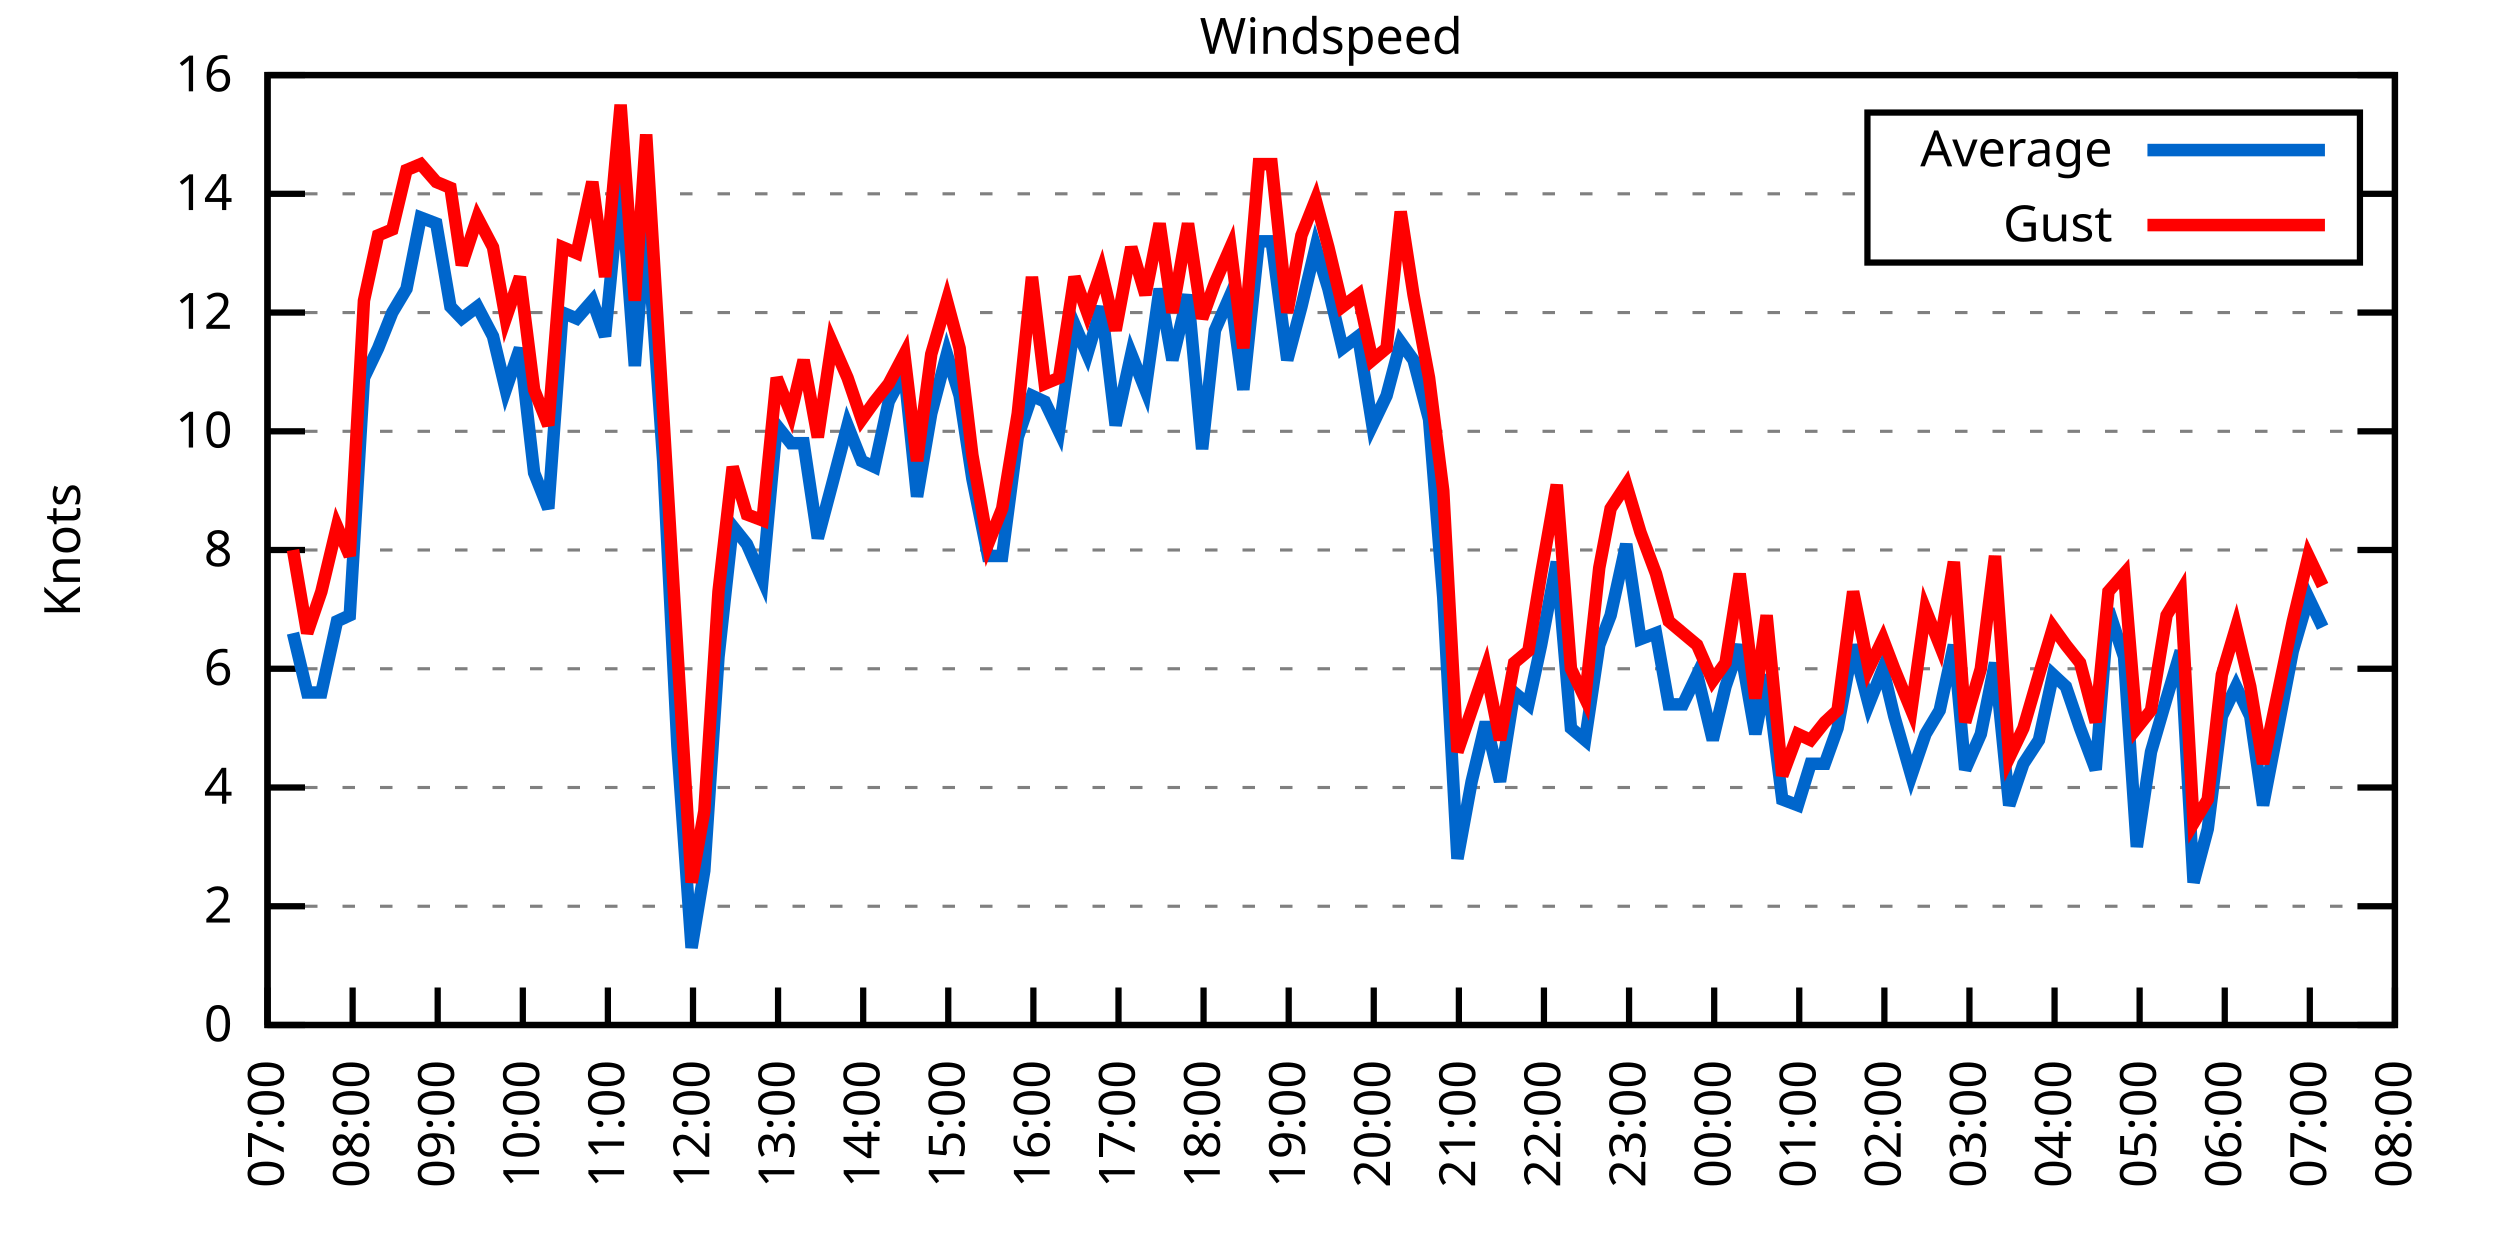
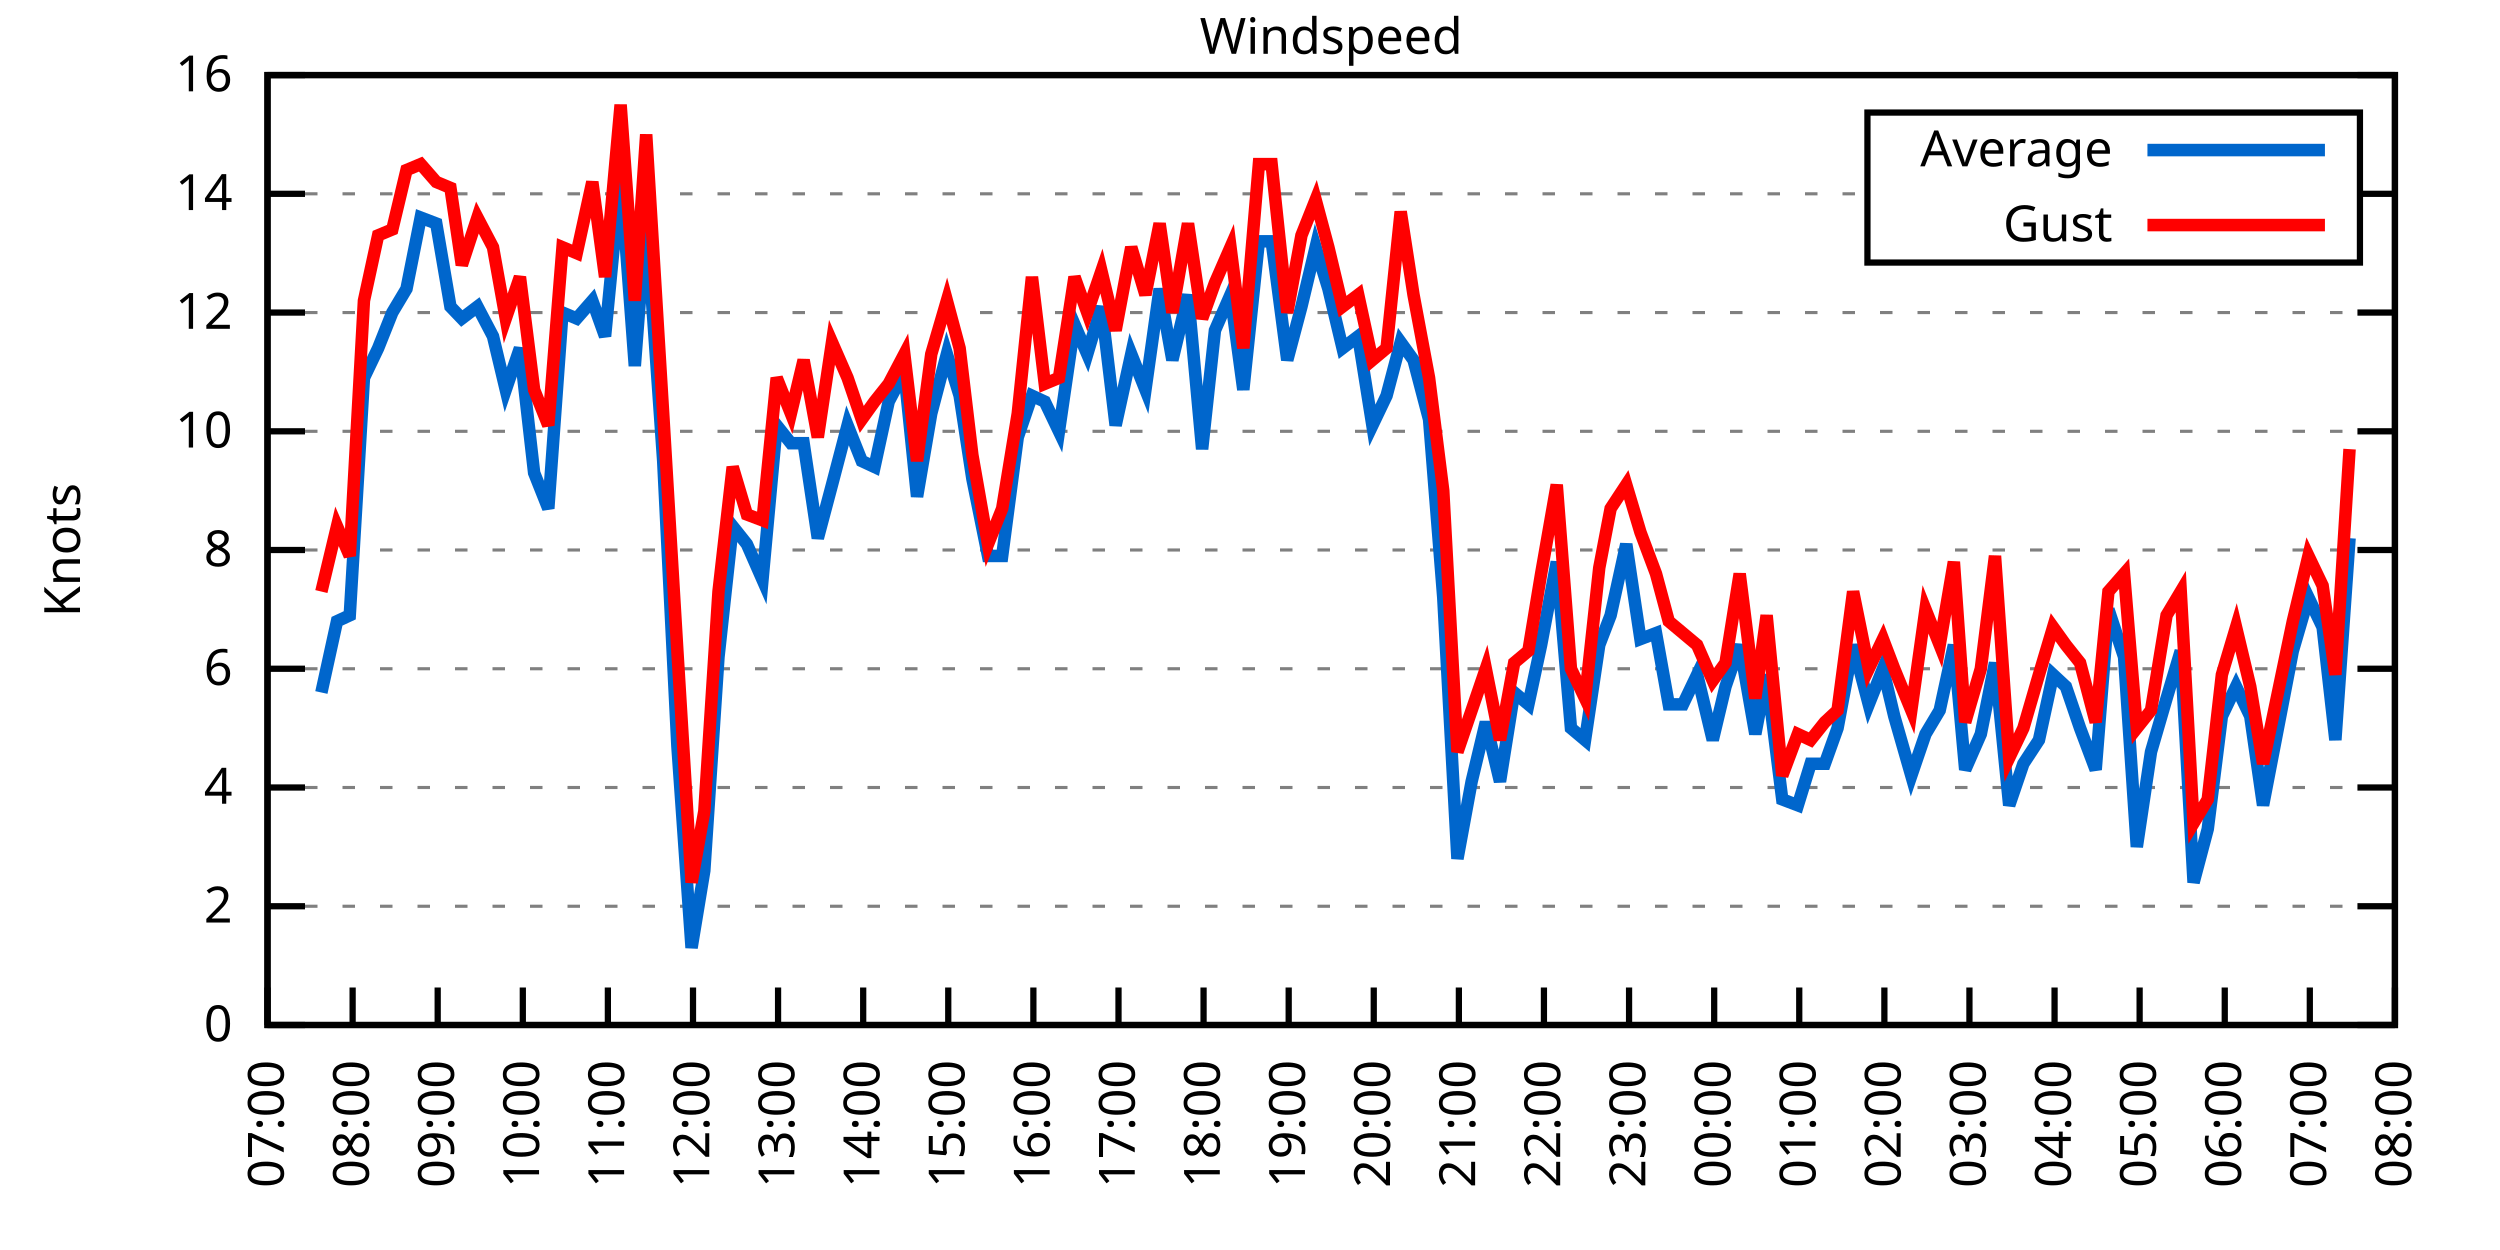
<svg xmlns="http://www.w3.org/2000/svg" xmlns:xlink="http://www.w3.org/1999/xlink" width="400" height="200" viewBox="0 0 400 200">
  <g id="gnuplot_canvas">
    <rect x="0" y="0" width="400" height="200" fill="none" />
    <defs>
      <circle id="gpDot" r="0.5" stroke-width="0.5" stroke="currentColor" />
      <path id="gpPt0" stroke-width="0.333" stroke="currentColor" d="M-1,0 h2 M0,-1 v2" />
      <path id="gpPt1" stroke-width="0.333" stroke="currentColor" d="M-1,-1 L1,1 M1,-1 L-1,1" />
      <path id="gpPt2" stroke-width="0.333" stroke="currentColor" d="M-1,0 L1,0 M0,-1 L0,1 M-1,-1 L1,1 M-1,1 L1,-1" />
      <rect id="gpPt3" stroke-width="0.333" stroke="currentColor" x="-1" y="-1" width="2" height="2" />
      <rect id="gpPt4" stroke-width="0.333" stroke="currentColor" fill="currentColor" x="-1" y="-1" width="2" height="2" />
      <circle id="gpPt5" stroke-width="0.333" stroke="currentColor" cx="0" cy="0" r="1" />
      <use xlink:href="#gpPt5" id="gpPt6" fill="currentColor" stroke="none" />
      <path id="gpPt7" stroke-width="0.333" stroke="currentColor" d="M0,-1.33 L-1.33,0.67 L1.33,0.67 z" />
      <use xlink:href="#gpPt7" id="gpPt8" fill="currentColor" stroke="none" />
      <use xlink:href="#gpPt7" id="gpPt9" stroke="currentColor" transform="rotate(180)" />
      <use xlink:href="#gpPt9" id="gpPt10" fill="currentColor" stroke="none" />
      <use xlink:href="#gpPt3" id="gpPt11" stroke="currentColor" transform="rotate(45)" />
      <use xlink:href="#gpPt11" id="gpPt12" fill="currentColor" stroke="none" />
      <path id="gpPt13" stroke-width="0.333" stroke="currentColor" d="M0,1.330 L1.265,0.411 L0.782,-1.067 L-0.782,-1.076 L-1.265,0.411 z" />
      <use xlink:href="#gpPt13" id="gpPt14" fill="currentColor" stroke="none" />
      <filter id="textbox" filterUnits="objectBoundingBox" x="0" y="0" height="1" width="1">
        <feFlood flood-color="white" flood-opacity="1" result="bgnd" />
        <feComposite in="SourceGraphic" in2="bgnd" operator="atop" />
      </filter>
      <filter id="greybox" filterUnits="objectBoundingBox" x="0" y="0" height="1" width="1">
        <feFlood flood-color="lightgrey" flood-opacity="1" result="grey" />
        <feComposite in="SourceGraphic" in2="grey" operator="atop" />
      </filter>
    </defs>
    <g fill="none" color="white" stroke="currentColor" stroke-width="1.00" stroke-linecap="butt" stroke-linejoin="miter">
</g>
    <g fill="none" color="black" stroke="currentColor" stroke-width="1.00" stroke-linecap="butt" stroke-linejoin="miter">
      <g stroke="none" shape-rendering="crispEdges">
        <polygon fill="rgb(255, 255, 255)" points="42.80,164.00 383.18,164.00 383.18,12.02 42.80,12.02 " />
      </g>
    </g>
    <g fill="none" color="black" stroke="currentColor" stroke-width="1.00" stroke-linecap="butt" stroke-linejoin="miter">
</g>
    <g fill="none" color="black" stroke="black" stroke-width="0.50" stroke-linecap="butt" stroke-linejoin="miter">
</g>
    <g fill="none" color="gray" stroke="currentColor" stroke-width="0.50" stroke-linecap="butt" stroke-linejoin="miter">
      <path stroke="gray" stroke-dasharray="2,4" class="gridline" d="M42.80,164.00 L383.19,164.00  " />
    </g>
    <g fill="none" color="gray" stroke="gray" stroke-width="1.00" stroke-linecap="butt" stroke-linejoin="miter">
</g>
    <g fill="none" color="black" stroke="currentColor" stroke-width="1.00" stroke-linecap="butt" stroke-linejoin="miter">
      <path stroke="black" d="M42.80,164.00 L48.80,164.00 M383.19,164.00 L377.19,164.00  " />
      <g transform="translate(37.20,166.60)" stroke="none" fill="black" font-family="Sans" font-size="8.00" text-anchor="end">
        <text>
          <tspan font-family="Sans"> 0</tspan>
        </text>
      </g>
    </g>
    <g fill="none" color="black" stroke="currentColor" stroke-width="1.00" stroke-linecap="butt" stroke-linejoin="miter">
</g>
    <g fill="none" color="black" stroke="black" stroke-width="0.50" stroke-linecap="butt" stroke-linejoin="miter">
</g>
    <g fill="none" color="gray" stroke="currentColor" stroke-width="0.50" stroke-linecap="butt" stroke-linejoin="miter">
      <path stroke="gray" stroke-dasharray="2,4" class="gridline" d="M42.80,145.00 L383.19,145.00  " />
    </g>
    <g fill="none" color="gray" stroke="gray" stroke-width="1.00" stroke-linecap="butt" stroke-linejoin="miter">
</g>
    <g fill="none" color="black" stroke="currentColor" stroke-width="1.00" stroke-linecap="butt" stroke-linejoin="miter">
      <path stroke="black" d="M42.80,145.00 L48.80,145.00 M383.19,145.00 L377.19,145.00  " />
      <g transform="translate(37.20,147.60)" stroke="none" fill="black" font-family="Sans" font-size="8.00" text-anchor="end">
        <text>
          <tspan font-family="Sans"> 2</tspan>
        </text>
      </g>
    </g>
    <g fill="none" color="black" stroke="currentColor" stroke-width="1.00" stroke-linecap="butt" stroke-linejoin="miter">
</g>
    <g fill="none" color="black" stroke="black" stroke-width="0.50" stroke-linecap="butt" stroke-linejoin="miter">
</g>
    <g fill="none" color="gray" stroke="currentColor" stroke-width="0.50" stroke-linecap="butt" stroke-linejoin="miter">
      <path stroke="gray" stroke-dasharray="2,4" class="gridline" d="M42.80,126.00 L383.19,126.00  " />
    </g>
    <g fill="none" color="gray" stroke="gray" stroke-width="1.00" stroke-linecap="butt" stroke-linejoin="miter">
</g>
    <g fill="none" color="black" stroke="currentColor" stroke-width="1.00" stroke-linecap="butt" stroke-linejoin="miter">
      <path stroke="black" d="M42.80,126.00 L48.80,126.00 M383.19,126.00 L377.19,126.00  " />
      <g transform="translate(37.20,128.60)" stroke="none" fill="black" font-family="Sans" font-size="8.00" text-anchor="end">
        <text>
          <tspan font-family="Sans"> 4</tspan>
        </text>
      </g>
    </g>
    <g fill="none" color="black" stroke="currentColor" stroke-width="1.00" stroke-linecap="butt" stroke-linejoin="miter">
</g>
    <g fill="none" color="black" stroke="black" stroke-width="0.50" stroke-linecap="butt" stroke-linejoin="miter">
</g>
    <g fill="none" color="gray" stroke="currentColor" stroke-width="0.50" stroke-linecap="butt" stroke-linejoin="miter">
      <path stroke="gray" stroke-dasharray="2,4" class="gridline" d="M42.80,107.00 L383.19,107.00  " />
    </g>
    <g fill="none" color="gray" stroke="gray" stroke-width="1.00" stroke-linecap="butt" stroke-linejoin="miter">
</g>
    <g fill="none" color="black" stroke="currentColor" stroke-width="1.00" stroke-linecap="butt" stroke-linejoin="miter">
      <path stroke="black" d="M42.80,107.00 L48.80,107.00 M383.19,107.00 L377.19,107.00  " />
      <g transform="translate(37.20,109.60)" stroke="none" fill="black" font-family="Sans" font-size="8.00" text-anchor="end">
        <text>
          <tspan font-family="Sans"> 6</tspan>
        </text>
      </g>
    </g>
    <g fill="none" color="black" stroke="currentColor" stroke-width="1.00" stroke-linecap="butt" stroke-linejoin="miter">
</g>
    <g fill="none" color="black" stroke="black" stroke-width="0.50" stroke-linecap="butt" stroke-linejoin="miter">
</g>
    <g fill="none" color="gray" stroke="currentColor" stroke-width="0.50" stroke-linecap="butt" stroke-linejoin="miter">
      <path stroke="gray" stroke-dasharray="2,4" class="gridline" d="M42.80,88.00 L383.19,88.00  " />
    </g>
    <g fill="none" color="gray" stroke="gray" stroke-width="1.00" stroke-linecap="butt" stroke-linejoin="miter">
</g>
    <g fill="none" color="black" stroke="currentColor" stroke-width="1.00" stroke-linecap="butt" stroke-linejoin="miter">
      <path stroke="black" d="M42.80,88.00 L48.80,88.00 M383.19,88.00 L377.19,88.00  " />
      <g transform="translate(37.20,90.60)" stroke="none" fill="black" font-family="Sans" font-size="8.00" text-anchor="end">
        <text>
          <tspan font-family="Sans"> 8</tspan>
        </text>
      </g>
    </g>
    <g fill="none" color="black" stroke="currentColor" stroke-width="1.00" stroke-linecap="butt" stroke-linejoin="miter">
</g>
    <g fill="none" color="black" stroke="black" stroke-width="0.50" stroke-linecap="butt" stroke-linejoin="miter">
</g>
    <g fill="none" color="gray" stroke="currentColor" stroke-width="0.50" stroke-linecap="butt" stroke-linejoin="miter">
      <path stroke="gray" stroke-dasharray="2,4" class="gridline" d="M42.80,69.01 L383.19,69.01  " />
    </g>
    <g fill="none" color="gray" stroke="gray" stroke-width="1.00" stroke-linecap="butt" stroke-linejoin="miter">
</g>
    <g fill="none" color="black" stroke="currentColor" stroke-width="1.00" stroke-linecap="butt" stroke-linejoin="miter">
      <path stroke="black" d="M42.80,69.01 L48.80,69.01 M383.19,69.01 L377.19,69.01  " />
      <g transform="translate(37.20,71.61)" stroke="none" fill="black" font-family="Sans" font-size="8.00" text-anchor="end">
        <text>
          <tspan font-family="Sans"> 10</tspan>
        </text>
      </g>
    </g>
    <g fill="none" color="black" stroke="currentColor" stroke-width="1.00" stroke-linecap="butt" stroke-linejoin="miter">
</g>
    <g fill="none" color="black" stroke="black" stroke-width="0.50" stroke-linecap="butt" stroke-linejoin="miter">
</g>
    <g fill="none" color="gray" stroke="currentColor" stroke-width="0.50" stroke-linecap="butt" stroke-linejoin="miter">
      <path stroke="gray" stroke-dasharray="2,4" class="gridline" d="M42.80,50.01 L383.19,50.01  " />
    </g>
    <g fill="none" color="gray" stroke="gray" stroke-width="1.00" stroke-linecap="butt" stroke-linejoin="miter">
</g>
    <g fill="none" color="black" stroke="currentColor" stroke-width="1.00" stroke-linecap="butt" stroke-linejoin="miter">
      <path stroke="black" d="M42.80,50.01 L48.80,50.01 M383.19,50.01 L377.19,50.01  " />
      <g transform="translate(37.20,52.61)" stroke="none" fill="black" font-family="Sans" font-size="8.00" text-anchor="end">
        <text>
          <tspan font-family="Sans"> 12</tspan>
        </text>
      </g>
    </g>
    <g fill="none" color="black" stroke="currentColor" stroke-width="1.00" stroke-linecap="butt" stroke-linejoin="miter">
</g>
    <g fill="none" color="black" stroke="black" stroke-width="0.50" stroke-linecap="butt" stroke-linejoin="miter">
</g>
    <g fill="none" color="gray" stroke="currentColor" stroke-width="0.50" stroke-linecap="butt" stroke-linejoin="miter">
      <path stroke="gray" stroke-dasharray="2,4" class="gridline" d="M42.80,31.01 L298.79,31.01 M377.59,31.01 L383.19,31.01  " />
    </g>
    <g fill="none" color="gray" stroke="gray" stroke-width="1.00" stroke-linecap="butt" stroke-linejoin="miter">
</g>
    <g fill="none" color="black" stroke="currentColor" stroke-width="1.00" stroke-linecap="butt" stroke-linejoin="miter">
      <path stroke="black" d="M42.80,31.01 L48.80,31.01 M383.19,31.01 L377.19,31.01  " />
      <g transform="translate(37.20,33.61)" stroke="none" fill="black" font-family="Sans" font-size="8.00" text-anchor="end">
        <text>
          <tspan font-family="Sans"> 14</tspan>
        </text>
      </g>
    </g>
    <g fill="none" color="black" stroke="currentColor" stroke-width="1.00" stroke-linecap="butt" stroke-linejoin="miter">
</g>
    <g fill="none" color="black" stroke="black" stroke-width="0.50" stroke-linecap="butt" stroke-linejoin="miter">
</g>
    <g fill="none" color="gray" stroke="currentColor" stroke-width="0.50" stroke-linecap="butt" stroke-linejoin="miter">
      <path stroke="gray" stroke-dasharray="2,4" class="gridline" d="M42.80,12.01 L383.19,12.01  " />
    </g>
    <g fill="none" color="gray" stroke="gray" stroke-width="1.00" stroke-linecap="butt" stroke-linejoin="miter">
</g>
    <g fill="none" color="black" stroke="currentColor" stroke-width="1.00" stroke-linecap="butt" stroke-linejoin="miter">
      <path stroke="black" d="M42.80,12.01 L48.80,12.01 M383.19,12.01 L377.19,12.01  " />
      <g transform="translate(37.20,14.61)" stroke="none" fill="black" font-family="Sans" font-size="8.00" text-anchor="end">
        <text>
          <tspan font-family="Sans"> 16</tspan>
        </text>
      </g>
    </g>
    <g fill="none" color="black" stroke="currentColor" stroke-width="1.00" stroke-linecap="butt" stroke-linejoin="miter">
      <path stroke="black" d="M42.80,164.00 L42.80,158.00  " />
      <g transform="translate(45.40,169.60) rotate(270.00)" stroke="none" fill="black" font-family="Sans" font-size="8.00" text-anchor="end">
        <text>
          <tspan font-family="Sans">07:00</tspan>
        </text>
      </g>
    </g>
    <g fill="none" color="black" stroke="currentColor" stroke-width="1.00" stroke-linecap="butt" stroke-linejoin="miter">
      <path stroke="black" d="M56.42,164.00 L56.42,158.00  " />
      <g transform="translate(59.02,169.60) rotate(270.00)" stroke="none" fill="black" font-family="Sans" font-size="8.00" text-anchor="end">
        <text>
          <tspan font-family="Sans">08:00</tspan>
        </text>
      </g>
    </g>
    <g fill="none" color="black" stroke="currentColor" stroke-width="1.00" stroke-linecap="butt" stroke-linejoin="miter">
      <path stroke="black" d="M70.03,164.00 L70.03,158.00  " />
      <g transform="translate(72.63,169.60) rotate(270.00)" stroke="none" fill="black" font-family="Sans" font-size="8.00" text-anchor="end">
        <text>
          <tspan font-family="Sans">09:00</tspan>
        </text>
      </g>
    </g>
    <g fill="none" color="black" stroke="currentColor" stroke-width="1.00" stroke-linecap="butt" stroke-linejoin="miter">
      <path stroke="black" d="M83.65,164.00 L83.65,158.00  " />
      <g transform="translate(86.25,169.60) rotate(270.00)" stroke="none" fill="black" font-family="Sans" font-size="8.00" text-anchor="end">
        <text>
          <tspan font-family="Sans">10:00</tspan>
        </text>
      </g>
    </g>
    <g fill="none" color="black" stroke="currentColor" stroke-width="1.00" stroke-linecap="butt" stroke-linejoin="miter">
      <path stroke="black" d="M97.26,164.00 L97.26,158.00  " />
      <g transform="translate(99.86,169.60) rotate(270.00)" stroke="none" fill="black" font-family="Sans" font-size="8.00" text-anchor="end">
        <text>
          <tspan font-family="Sans">11:00</tspan>
        </text>
      </g>
    </g>
    <g fill="none" color="black" stroke="currentColor" stroke-width="1.00" stroke-linecap="butt" stroke-linejoin="miter">
      <path stroke="black" d="M110.88,164.00 L110.88,158.00  " />
      <g transform="translate(113.48,169.60) rotate(270.00)" stroke="none" fill="black" font-family="Sans" font-size="8.00" text-anchor="end">
        <text>
          <tspan font-family="Sans">12:00</tspan>
        </text>
      </g>
    </g>
    <g fill="none" color="black" stroke="currentColor" stroke-width="1.00" stroke-linecap="butt" stroke-linejoin="miter">
      <path stroke="black" d="M124.49,164.00 L124.49,158.00  " />
      <g transform="translate(127.09,169.60) rotate(270.00)" stroke="none" fill="black" font-family="Sans" font-size="8.00" text-anchor="end">
        <text>
          <tspan font-family="Sans">13:00</tspan>
        </text>
      </g>
    </g>
    <g fill="none" color="black" stroke="currentColor" stroke-width="1.00" stroke-linecap="butt" stroke-linejoin="miter">
      <path stroke="black" d="M138.11,164.00 L138.11,158.00  " />
      <g transform="translate(140.71,169.60) rotate(270.00)" stroke="none" fill="black" font-family="Sans" font-size="8.00" text-anchor="end">
        <text>
          <tspan font-family="Sans">14:00</tspan>
        </text>
      </g>
    </g>
    <g fill="none" color="black" stroke="currentColor" stroke-width="1.00" stroke-linecap="butt" stroke-linejoin="miter">
      <path stroke="black" d="M151.72,164.00 L151.72,158.00  " />
      <g transform="translate(154.32,169.60) rotate(270.00)" stroke="none" fill="black" font-family="Sans" font-size="8.00" text-anchor="end">
        <text>
          <tspan font-family="Sans">15:00</tspan>
        </text>
      </g>
    </g>
    <g fill="none" color="black" stroke="currentColor" stroke-width="1.00" stroke-linecap="butt" stroke-linejoin="miter">
      <path stroke="black" d="M165.34,164.00 L165.34,158.00  " />
      <g transform="translate(167.94,169.60) rotate(270.00)" stroke="none" fill="black" font-family="Sans" font-size="8.00" text-anchor="end">
        <text>
          <tspan font-family="Sans">16:00</tspan>
        </text>
      </g>
    </g>
    <g fill="none" color="black" stroke="currentColor" stroke-width="1.00" stroke-linecap="butt" stroke-linejoin="miter">
      <path stroke="black" d="M178.96,164.00 L178.96,158.00  " />
      <g transform="translate(181.56,169.60) rotate(270.00)" stroke="none" fill="black" font-family="Sans" font-size="8.00" text-anchor="end">
        <text>
          <tspan font-family="Sans">17:00</tspan>
        </text>
      </g>
    </g>
    <g fill="none" color="black" stroke="currentColor" stroke-width="1.00" stroke-linecap="butt" stroke-linejoin="miter">
      <path stroke="black" d="M192.57,164.00 L192.57,158.00  " />
      <g transform="translate(195.17,169.60) rotate(270.00)" stroke="none" fill="black" font-family="Sans" font-size="8.00" text-anchor="end">
        <text>
          <tspan font-family="Sans">18:00</tspan>
        </text>
      </g>
    </g>
    <g fill="none" color="black" stroke="currentColor" stroke-width="1.00" stroke-linecap="butt" stroke-linejoin="miter">
      <path stroke="black" d="M206.19,164.00 L206.19,158.00  " />
      <g transform="translate(208.79,169.60) rotate(270.00)" stroke="none" fill="black" font-family="Sans" font-size="8.00" text-anchor="end">
        <text>
          <tspan font-family="Sans">19:00</tspan>
        </text>
      </g>
    </g>
    <g fill="none" color="black" stroke="currentColor" stroke-width="1.00" stroke-linecap="butt" stroke-linejoin="miter">
      <path stroke="black" d="M219.80,164.00 L219.80,158.00  " />
      <g transform="translate(222.40,169.60) rotate(270.00)" stroke="none" fill="black" font-family="Sans" font-size="8.00" text-anchor="end">
        <text>
          <tspan font-family="Sans">20:00</tspan>
        </text>
      </g>
    </g>
    <g fill="none" color="black" stroke="currentColor" stroke-width="1.00" stroke-linecap="butt" stroke-linejoin="miter">
      <path stroke="black" d="M233.42,164.00 L233.42,158.00  " />
      <g transform="translate(236.02,169.60) rotate(270.00)" stroke="none" fill="black" font-family="Sans" font-size="8.00" text-anchor="end">
        <text>
          <tspan font-family="Sans">21:00</tspan>
        </text>
      </g>
    </g>
    <g fill="none" color="black" stroke="currentColor" stroke-width="1.00" stroke-linecap="butt" stroke-linejoin="miter">
      <path stroke="black" d="M247.03,164.00 L247.03,158.00  " />
      <g transform="translate(249.63,169.60) rotate(270.00)" stroke="none" fill="black" font-family="Sans" font-size="8.00" text-anchor="end">
        <text>
          <tspan font-family="Sans">22:00</tspan>
        </text>
      </g>
    </g>
    <g fill="none" color="black" stroke="currentColor" stroke-width="1.00" stroke-linecap="butt" stroke-linejoin="miter">
      <path stroke="black" d="M260.65,164.00 L260.65,158.00  " />
      <g transform="translate(263.25,169.60) rotate(270.00)" stroke="none" fill="black" font-family="Sans" font-size="8.00" text-anchor="end">
        <text>
          <tspan font-family="Sans">23:00</tspan>
        </text>
      </g>
    </g>
    <g fill="none" color="black" stroke="currentColor" stroke-width="1.00" stroke-linecap="butt" stroke-linejoin="miter">
      <path stroke="black" d="M274.27,164.00 L274.27,158.00  " />
      <g transform="translate(276.87,169.60) rotate(270.00)" stroke="none" fill="black" font-family="Sans" font-size="8.00" text-anchor="end">
        <text>
          <tspan font-family="Sans">00:00</tspan>
        </text>
      </g>
    </g>
    <g fill="none" color="black" stroke="currentColor" stroke-width="1.00" stroke-linecap="butt" stroke-linejoin="miter">
      <path stroke="black" d="M287.88,164.00 L287.88,158.00  " />
      <g transform="translate(290.48,169.60) rotate(270.00)" stroke="none" fill="black" font-family="Sans" font-size="8.00" text-anchor="end">
        <text>
          <tspan font-family="Sans">01:00</tspan>
        </text>
      </g>
    </g>
    <g fill="none" color="black" stroke="currentColor" stroke-width="1.00" stroke-linecap="butt" stroke-linejoin="miter">
      <path stroke="black" d="M301.50,164.00 L301.50,158.00  " />
      <g transform="translate(304.10,169.60) rotate(270.00)" stroke="none" fill="black" font-family="Sans" font-size="8.00" text-anchor="end">
        <text>
          <tspan font-family="Sans">02:00</tspan>
        </text>
      </g>
    </g>
    <g fill="none" color="black" stroke="currentColor" stroke-width="1.00" stroke-linecap="butt" stroke-linejoin="miter">
      <path stroke="black" d="M315.11,164.00 L315.11,158.00  " />
      <g transform="translate(317.71,169.60) rotate(270.00)" stroke="none" fill="black" font-family="Sans" font-size="8.00" text-anchor="end">
        <text>
          <tspan font-family="Sans">03:00</tspan>
        </text>
      </g>
    </g>
    <g fill="none" color="black" stroke="currentColor" stroke-width="1.00" stroke-linecap="butt" stroke-linejoin="miter">
      <path stroke="black" d="M328.73,164.00 L328.73,158.00  " />
      <g transform="translate(331.33,169.60) rotate(270.00)" stroke="none" fill="black" font-family="Sans" font-size="8.00" text-anchor="end">
        <text>
          <tspan font-family="Sans">04:00</tspan>
        </text>
      </g>
    </g>
    <g fill="none" color="black" stroke="currentColor" stroke-width="1.00" stroke-linecap="butt" stroke-linejoin="miter">
      <path stroke="black" d="M342.34,164.00 L342.34,158.00  " />
      <g transform="translate(344.94,169.60) rotate(270.00)" stroke="none" fill="black" font-family="Sans" font-size="8.00" text-anchor="end">
        <text>
          <tspan font-family="Sans">05:00</tspan>
        </text>
      </g>
    </g>
    <g fill="none" color="black" stroke="currentColor" stroke-width="1.00" stroke-linecap="butt" stroke-linejoin="miter">
      <path stroke="black" d="M355.96,164.00 L355.96,158.00  " />
      <g transform="translate(358.56,169.60) rotate(270.00)" stroke="none" fill="black" font-family="Sans" font-size="8.00" text-anchor="end">
        <text>
          <tspan font-family="Sans">06:00</tspan>
        </text>
      </g>
    </g>
    <g fill="none" color="black" stroke="currentColor" stroke-width="1.00" stroke-linecap="butt" stroke-linejoin="miter">
      <path stroke="black" d="M369.57,164.00 L369.57,158.00  " />
      <g transform="translate(372.17,169.60) rotate(270.00)" stroke="none" fill="black" font-family="Sans" font-size="8.00" text-anchor="end">
        <text>
          <tspan font-family="Sans">07:00</tspan>
        </text>
      </g>
    </g>
    <g fill="none" color="black" stroke="currentColor" stroke-width="1.00" stroke-linecap="butt" stroke-linejoin="miter">
      <path stroke="black" d="M383.19,164.00 L383.19,158.00  " />
      <g transform="translate(385.79,169.60) rotate(270.00)" stroke="none" fill="black" font-family="Sans" font-size="8.00" text-anchor="end">
        <text>
          <tspan font-family="Sans">08:00</tspan>
        </text>
      </g>
    </g>
    <g fill="none" color="black" stroke="currentColor" stroke-width="1.00" stroke-linecap="butt" stroke-linejoin="miter">
</g>
    <g fill="none" color="black" stroke="currentColor" stroke-width="1.00" stroke-linecap="butt" stroke-linejoin="miter">
      <path stroke="black" d="M42.80,12.01 L42.80,164.00 L383.19,164.00 L383.19,12.01 L42.80,12.01 Z  " />
    </g>
    <g fill="none" color="black" stroke="currentColor" stroke-width="1.00" stroke-linecap="butt" stroke-linejoin="miter">
</g>
    <g fill="none" color="black" stroke="currentColor" stroke-width="1.00" stroke-linecap="butt" stroke-linejoin="miter">
      <path stroke="black" d="M298.79,42.01 L298.79,18.01 L377.59,18.01 L377.59,42.01 L298.79,42.01 Z  " />
    </g>
    <g id="Windspeed_plot_1">
      <g fill="none" color="white" stroke="black" stroke-width="2.00" stroke-linecap="butt" stroke-linejoin="miter">
</g>
      <g fill="none" color="black" stroke="currentColor" stroke-width="2.00" stroke-linecap="butt" stroke-linejoin="miter">
        <g transform="translate(337.99,26.61)" stroke="none" fill="black" font-family="Sans" font-size="8.00" text-anchor="end">
          <text>
            <tspan font-family="Sans">Average</tspan>
          </text>
        </g>
      </g>
      <g fill="none" color="black" stroke="currentColor" stroke-width="2.00" stroke-linecap="butt" stroke-linejoin="miter">
-         <path stroke="rgb(  0, 102, 204)" d="M343.59,24.01 L371.99,24.01 M46.88,101.30 L49.15,110.80 L51.42,110.80 L53.92,99.40 L55.96,98.45 L58.23,60.46   L60.50,55.71 L62.77,50.01 L65.04,46.21 L67.31,34.81 L69.80,35.76 L72.07,49.06 L73.89,50.96 L76.39,49.06   L78.88,53.81 L80.92,62.36 L83.19,55.71 L85.46,75.66 L87.73,81.36 L90.00,50.01 L92.27,50.96 L94.77,48.11   L96.81,53.81 L99.30,28.16 L101.57,58.56 L103.39,34.81 L106.11,73.76 L108.38,119.35 L110.65,151.65 L112.69,139.30   L114.96,105.10 L117.23,84.21 L119.50,87.06 L122.00,92.75 L124.27,68.06 L126.54,70.91 L128.58,70.91 L130.85,86.11   L133.12,77.56 L135.61,68.06 L137.88,73.76 L139.92,74.71 L142.19,64.26 L144.69,59.51 L146.73,79.46 L149.00,66.16   L151.50,56.66 L153.54,63.31 L155.58,76.61 L158.08,88.95 L160.35,88.95 L162.84,69.96 L165.11,63.31 L167.16,64.26   L169.43,69.01 L171.92,51.91 L173.96,56.66 L176.23,49.06 L178.50,68.06 L181.00,56.66 L183.27,62.36 L185.54,46.21   L187.58,57.61 L190.08,47.16 L192.34,71.86 L194.39,52.86 L196.88,47.16 L198.93,62.36 L201.42,38.61 L203.46,38.61   L205.96,57.61 L208.23,49.06 L210.50,39.56 L212.54,46.21 L214.81,55.71 L217.31,53.81 L219.58,68.06 L221.85,63.31   L224.11,54.76 L226.16,57.61 L228.65,67.11 L230.92,95.60 L233.19,137.40 L235.46,125.05 L237.73,115.55 L240.00,125.05   L242.27,110.80 L244.54,112.70 L246.58,103.20 L249.08,89.90 L251.35,116.50 L253.61,118.40 L255.88,103.20 L257.70,98.45   L260.20,87.06 L262.47,102.25 L264.96,101.30 L267.00,112.70 L269.27,112.70 L271.54,107.95 L274.04,118.40 L276.08,109.85   L278.35,103.20 L280.85,117.45 L282.66,107.95 L285.16,127.90 L287.65,128.85 L289.70,122.20 L291.97,122.20 L294.01,116.50   L296.50,103.20 L299.00,112.70 L301.27,107.00 L303.08,114.60 L305.81,124.10 L308.08,117.45 L310.35,113.65 L312.62,103.20   L314.43,123.15 L316.93,117.45 L319.20,106.05 L321.47,128.85 L323.74,122.20 L326.23,118.40 L328.50,107.95 L330.54,109.85   L332.81,116.50 L335.31,123.15 L337.35,97.50 L339.85,105.10 L341.89,135.50 L344.16,120.30 L346.65,111.75 L348.92,104.15   L350.97,141.20 L353.24,132.65 L355.50,114.60 L357.77,109.85 L360.04,114.60 L362.09,128.85 L366.85,104.15 L369.35,95.60   L371.62,100.35  " />
+         <path stroke="rgb(  0, 102, 204)" d="M343.59,24.01 L371.99,24.01 M51.42,110.80 L53.92,99.40 L55.96,98.45 L58.23,60.46 L60.50,55.71 L62.77,50.01   L65.04,46.21 L67.31,34.81 L69.80,35.76 L72.07,49.06 L73.89,50.96 L76.39,49.06 L78.88,53.81 L80.92,62.36   L83.19,55.71 L85.46,75.66 L87.73,81.36 L90.00,50.01 L92.27,50.96 L94.77,48.11 L96.81,53.81 L99.30,28.16   L101.57,58.56 L103.39,34.81 L106.11,73.76 L108.38,119.35 L110.65,151.65 L112.69,139.30 L114.96,105.10 L117.23,84.21   L119.50,87.06 L122.00,92.75 L124.27,68.06 L126.54,70.91 L128.58,70.91 L130.85,86.11 L133.12,77.56 L135.61,68.06   L137.88,73.76 L139.92,74.71 L142.19,64.26 L144.69,59.51 L146.73,79.46 L149.00,66.16 L151.50,56.66 L153.54,63.31   L155.58,76.61 L158.08,88.95 L160.35,88.95 L162.84,69.96 L165.11,63.31 L167.16,64.26 L169.43,69.01 L171.92,51.91   L173.96,56.66 L176.23,49.06 L178.50,68.06 L181.00,56.66 L183.27,62.36 L185.54,46.21 L187.58,57.61 L190.08,47.16   L192.34,71.86 L194.39,52.86 L196.88,47.16 L198.93,62.36 L201.42,38.61 L203.46,38.61 L205.96,57.61 L208.23,49.06   L210.50,39.56 L212.54,46.21 L214.81,55.71 L217.31,53.81 L219.58,68.06 L221.85,63.31 L224.11,54.76 L226.16,57.61   L228.65,67.11 L230.92,95.60 L233.19,137.40 L235.46,125.05 L237.73,115.55 L240.00,125.05 L242.27,110.80 L244.54,112.70   L246.58,103.20 L249.08,89.90 L251.35,116.50 L253.61,118.40 L255.88,103.20 L257.70,98.45 L260.20,87.06 L262.47,102.25   L264.96,101.30 L267.00,112.70 L269.27,112.70 L271.54,107.95 L274.04,118.40 L276.08,109.85 L278.35,103.20 L280.85,117.45   L282.66,107.95 L285.16,127.90 L287.65,128.85 L289.70,122.20 L291.97,122.20 L294.01,116.50 L296.50,103.20 L299.00,112.70   L301.27,107.00 L303.08,114.60 L305.81,124.10 L308.08,117.45 L310.35,113.65 L312.62,103.20 L314.43,123.15 L316.93,117.45   L319.20,106.05 L321.47,128.85 L323.74,122.20 L326.23,118.40 L328.50,107.95 L330.54,109.85 L332.81,116.50 L335.31,123.15   L337.35,97.50 L339.85,105.10 L341.89,135.50 L344.16,120.30 L346.65,111.75 L348.92,104.15 L350.97,141.20 L353.24,132.65   L355.50,114.60 L357.77,109.85 L360.04,114.60 L362.09,128.85 L366.85,104.15 L369.35,95.60 L371.62,100.35 L373.66,118.40   L375.93,86.11  " />
      </g>
    </g>
    <g id="Windspeed_plot_2">
      <g fill="none" color="black" stroke="currentColor" stroke-width="2.00" stroke-linecap="butt" stroke-linejoin="miter">
        <g transform="translate(337.99,38.61)" stroke="none" fill="black" font-family="Sans" font-size="8.00" text-anchor="end">
          <text>
            <tspan font-family="Sans">Gust</tspan>
          </text>
        </g>
      </g>
      <g fill="none" color="black" stroke="currentColor" stroke-width="2.00" stroke-linecap="butt" stroke-linejoin="miter">
-         <path stroke="rgb(255,   0,   0)" d="M343.59,36.01 L371.99,36.01 M46.88,88.00 L49.15,101.30 L51.42,94.65 L53.92,84.21 L55.96,88.95 L58.23,48.11   L60.50,37.66 L62.77,36.71 L65.04,27.21 L67.31,26.26 L69.80,29.11 L72.07,30.06 L73.89,42.41 L76.39,34.81   L78.88,39.56 L80.92,50.96 L83.19,44.31 L85.46,62.36 L87.73,68.06 L90.00,39.56 L92.27,40.51 L94.77,29.11   L96.81,44.31 L99.30,16.76 L101.57,48.11 L103.39,21.51 L106.11,66.16 L108.38,104.15 L110.65,141.20 L112.69,129.80   L114.96,94.65 L117.23,74.71 L119.50,82.31 L122.00,83.26 L124.27,60.46 L126.54,66.16 L128.58,57.61 L130.85,69.96   L133.12,54.76 L135.61,60.46 L137.88,67.11 L139.92,64.26 L142.19,61.41 L144.69,56.66 L146.73,73.76 L149.00,56.66   L151.50,48.11 L153.54,55.71 L155.58,72.81 L158.08,87.06 L160.35,81.36 L162.84,66.16 L165.11,44.31 L167.16,61.41   L169.43,60.46 L171.92,44.31 L173.96,50.01 L176.23,43.36 L178.50,52.86 L181.00,39.56 L183.27,47.16 L185.54,35.76   L187.58,50.01 L190.08,35.76 L192.34,50.96 L194.39,45.26 L196.88,39.56 L198.93,55.71 L201.42,26.26 L203.46,26.26   L205.96,50.01 L208.23,37.66 L210.50,31.96 L212.54,39.56 L214.81,49.06 L217.31,47.16 L219.58,57.61 L221.85,55.71   L224.11,33.86 L226.16,47.16 L228.65,60.46 L230.92,78.51 L233.19,120.30 L235.46,113.65 L237.73,107.00 L240.00,118.40   L242.27,106.05 L244.54,104.15 L246.58,91.80 L249.08,77.56 L251.35,107.00 L253.61,111.75 L255.88,90.85 L257.70,81.36   L260.20,77.56 L262.47,85.16 L264.96,91.80 L267.00,99.40 L269.27,101.30 L271.54,103.20 L274.04,108.90 L276.08,106.05   L278.35,91.80 L280.85,111.75 L282.66,98.45 L285.16,124.10 L287.65,117.45 L289.70,118.40 L291.97,115.55 L294.01,113.65   L296.50,94.65 L299.00,107.00 L301.27,102.25 L303.08,107.00 L305.81,113.65 L308.08,97.50 L310.35,103.20 L312.62,89.90   L314.43,115.55 L316.93,107.00 L319.20,88.95 L321.47,121.25 L323.74,116.50 L326.23,107.95 L328.50,100.35 L330.54,103.20   L332.81,106.05 L335.31,115.55 L337.35,94.65 L339.85,91.80 L341.89,116.50 L344.16,113.65 L346.65,98.45 L348.92,94.65   L350.97,131.70 L353.24,127.90 L355.50,107.95 L357.77,100.35 L360.04,109.85 L362.09,122.20 L366.85,99.40 L369.35,88.95   L371.62,93.70  " />
+         <path stroke="rgb(255,   0,   0)" d="M343.59,36.01 L371.99,36.01 M51.42,94.65 L53.92,84.21 L55.96,88.95 L58.23,48.11 L60.50,37.66 L62.77,36.71   L65.04,27.21 L67.31,26.26 L69.80,29.11 L72.07,30.06 L73.89,42.41 L76.39,34.81 L78.88,39.56 L80.92,50.96   L83.19,44.31 L85.46,62.36 L87.73,68.06 L90.00,39.56 L92.27,40.51 L94.77,29.11 L96.81,44.31 L99.30,16.76   L101.57,48.11 L103.39,21.51 L106.11,66.16 L108.38,104.15 L110.65,141.20 L112.69,129.80 L114.96,94.65 L117.23,74.71   L119.50,82.31 L122.00,83.26 L124.27,60.46 L126.54,66.16 L128.58,57.61 L130.85,69.96 L133.12,54.76 L135.61,60.46   L137.88,67.11 L139.92,64.26 L142.19,61.41 L144.69,56.66 L146.73,73.76 L149.00,56.66 L151.50,48.11 L153.54,55.71   L155.58,72.81 L158.08,87.06 L160.35,81.36 L162.84,66.16 L165.11,44.31 L167.16,61.41 L169.43,60.46 L171.92,44.31   L173.96,50.01 L176.23,43.36 L178.50,52.86 L181.00,39.56 L183.27,47.16 L185.54,35.76 L187.58,50.01 L190.08,35.76   L192.34,50.96 L194.39,45.26 L196.88,39.56 L198.93,55.71 L201.42,26.26 L203.46,26.26 L205.96,50.01 L208.23,37.66   L210.50,31.96 L212.54,39.56 L214.81,49.06 L217.31,47.16 L219.58,57.61 L221.85,55.71 L224.11,33.86 L226.16,47.16   L228.65,60.46 L230.92,78.51 L233.19,120.30 L235.46,113.65 L237.73,107.00 L240.00,118.40 L242.27,106.05 L244.54,104.15   L246.58,91.80 L249.08,77.56 L251.35,107.00 L253.61,111.75 L255.88,90.85 L257.70,81.36 L260.20,77.56 L262.47,85.16   L264.96,91.80 L267.00,99.40 L269.27,101.30 L271.54,103.20 L274.04,108.90 L276.08,106.05 L278.35,91.80 L280.85,111.75   L282.66,98.45 L285.16,124.10 L287.65,117.45 L289.70,118.40 L291.97,115.55 L294.01,113.65 L296.50,94.65 L299.00,107.00   L301.27,102.25 L303.08,107.00 L305.81,113.65 L308.08,97.50 L310.35,103.20 L312.62,89.90 L314.43,115.55 L316.93,107.00   L319.20,88.95 L321.47,121.25 L323.74,116.50 L326.23,107.95 L328.50,100.35 L330.54,103.20 L332.81,106.05 L335.31,115.55   L337.35,94.65 L339.85,91.80 L341.89,116.50 L344.16,113.65 L346.65,98.45 L348.92,94.65 L350.97,131.70 L353.24,127.90   L355.50,107.95 L357.77,100.35 L360.04,109.85 L362.09,122.20 L366.85,99.40 L369.35,88.95 L371.62,93.70 L373.66,107.95   L375.93,71.86  " />
      </g>
    </g>
    <g fill="none" color="black" stroke="currentColor" stroke-width="2.00" stroke-linecap="butt" stroke-linejoin="miter">
</g>
    <g fill="none" color="black" stroke="black" stroke-width="1.00" stroke-linecap="butt" stroke-linejoin="miter">
</g>
    <g fill="none" color="black" stroke="currentColor" stroke-width="1.00" stroke-linecap="butt" stroke-linejoin="miter">
      <path stroke="black" d="M42.80,12.01 L42.80,164.00 L383.19,164.00 L383.19,12.01 L42.80,12.01 Z  " />
      <g transform="translate(12.80,88.01) rotate(270.00)" stroke="none" fill="black" font-family="Sans" font-size="8.00" text-anchor="middle">
        <text>
          <tspan font-family="Sans">Knots</tspan>
        </text>
      </g>
    </g>
    <g fill="none" color="black" stroke="currentColor" stroke-width="1.00" stroke-linecap="butt" stroke-linejoin="miter">
</g>
    <g fill="none" color="black" stroke="currentColor" stroke-width="1.00" stroke-linecap="butt" stroke-linejoin="miter">
      <g transform="translate(212.99,8.61)" stroke="none" fill="black" font-family="Sans" font-size="8.00" text-anchor="middle">
        <text>
          <tspan font-family="Sans">Windspeed</tspan>
        </text>
      </g>
    </g>
    <g fill="none" color="black" stroke="currentColor" stroke-width="1.00" stroke-linecap="butt" stroke-linejoin="miter">
</g>
  </g>
</svg>
